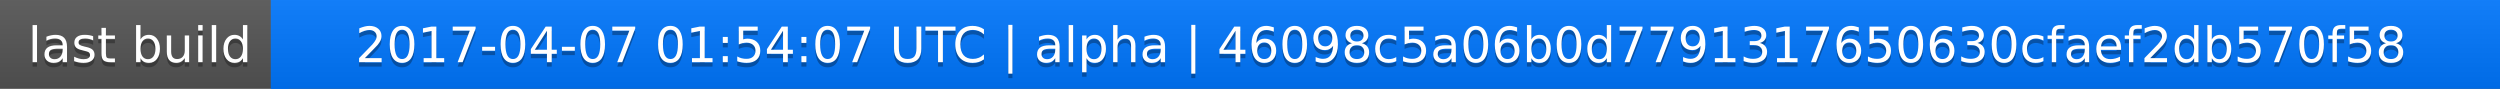
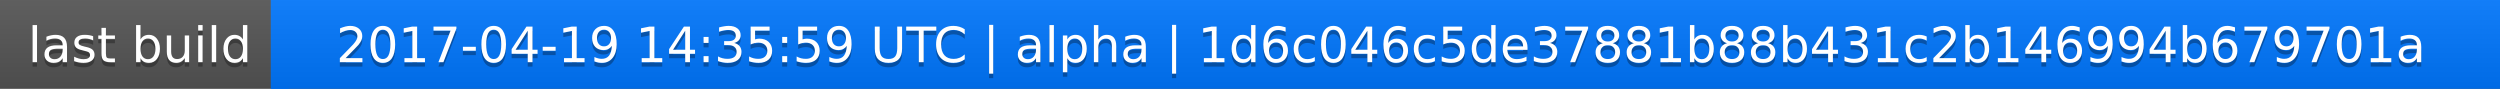
<svg xmlns="http://www.w3.org/2000/svg" width="563" height="20">
  <linearGradient id="a" x2="0" y2="100%">
    <stop offset="0" stop-color="#bbb" stop-opacity=".1" />
    <stop offset="1" stop-opacity=".1" />
  </linearGradient>
  <rect rx="0" width="563" height="20" fill="#555" />
  <rect rx="0" x="61" width="502" height="20" fill="#07f" />
  <path fill="#07f" d="M61 0h4v20h-4z" />
  <rect rx="0" width="563" height="20" fill="url(#a)" />
  <g fill="#fff" text-anchor="middle" font-family="DejaVu Sans,Verdana,Geneva,sans-serif" font-size="11">
    <text x="31.5" y="15" fill="#010101" fill-opacity=".3">last build</text>
    <text x="31.5" y="14">last build</text>
-     <text x="311" y="15" fill="#010101" fill-opacity=".3">2017-04-07 01:54:07 UTC | alpha | 46098c5a06b0d7791317650630cfaef2db570f58</text>
-     <text x="311" y="14">2017-04-07 01:54:07 UTC | alpha | 46098c5a06b0d7791317650630cfaef2db570f58</text>
+     <text x="311" y="15" fill="#010101" fill-opacity=".3">2017-04-19 14:35:59 UTC | alpha | 1d6c046c5de37881b88b431c2b146994b679701a</text>
+     <text x="311" y="14">2017-04-19 14:35:59 UTC | alpha | 1d6c046c5de37881b88b431c2b146994b679701a</text>
  </g>
</svg>
